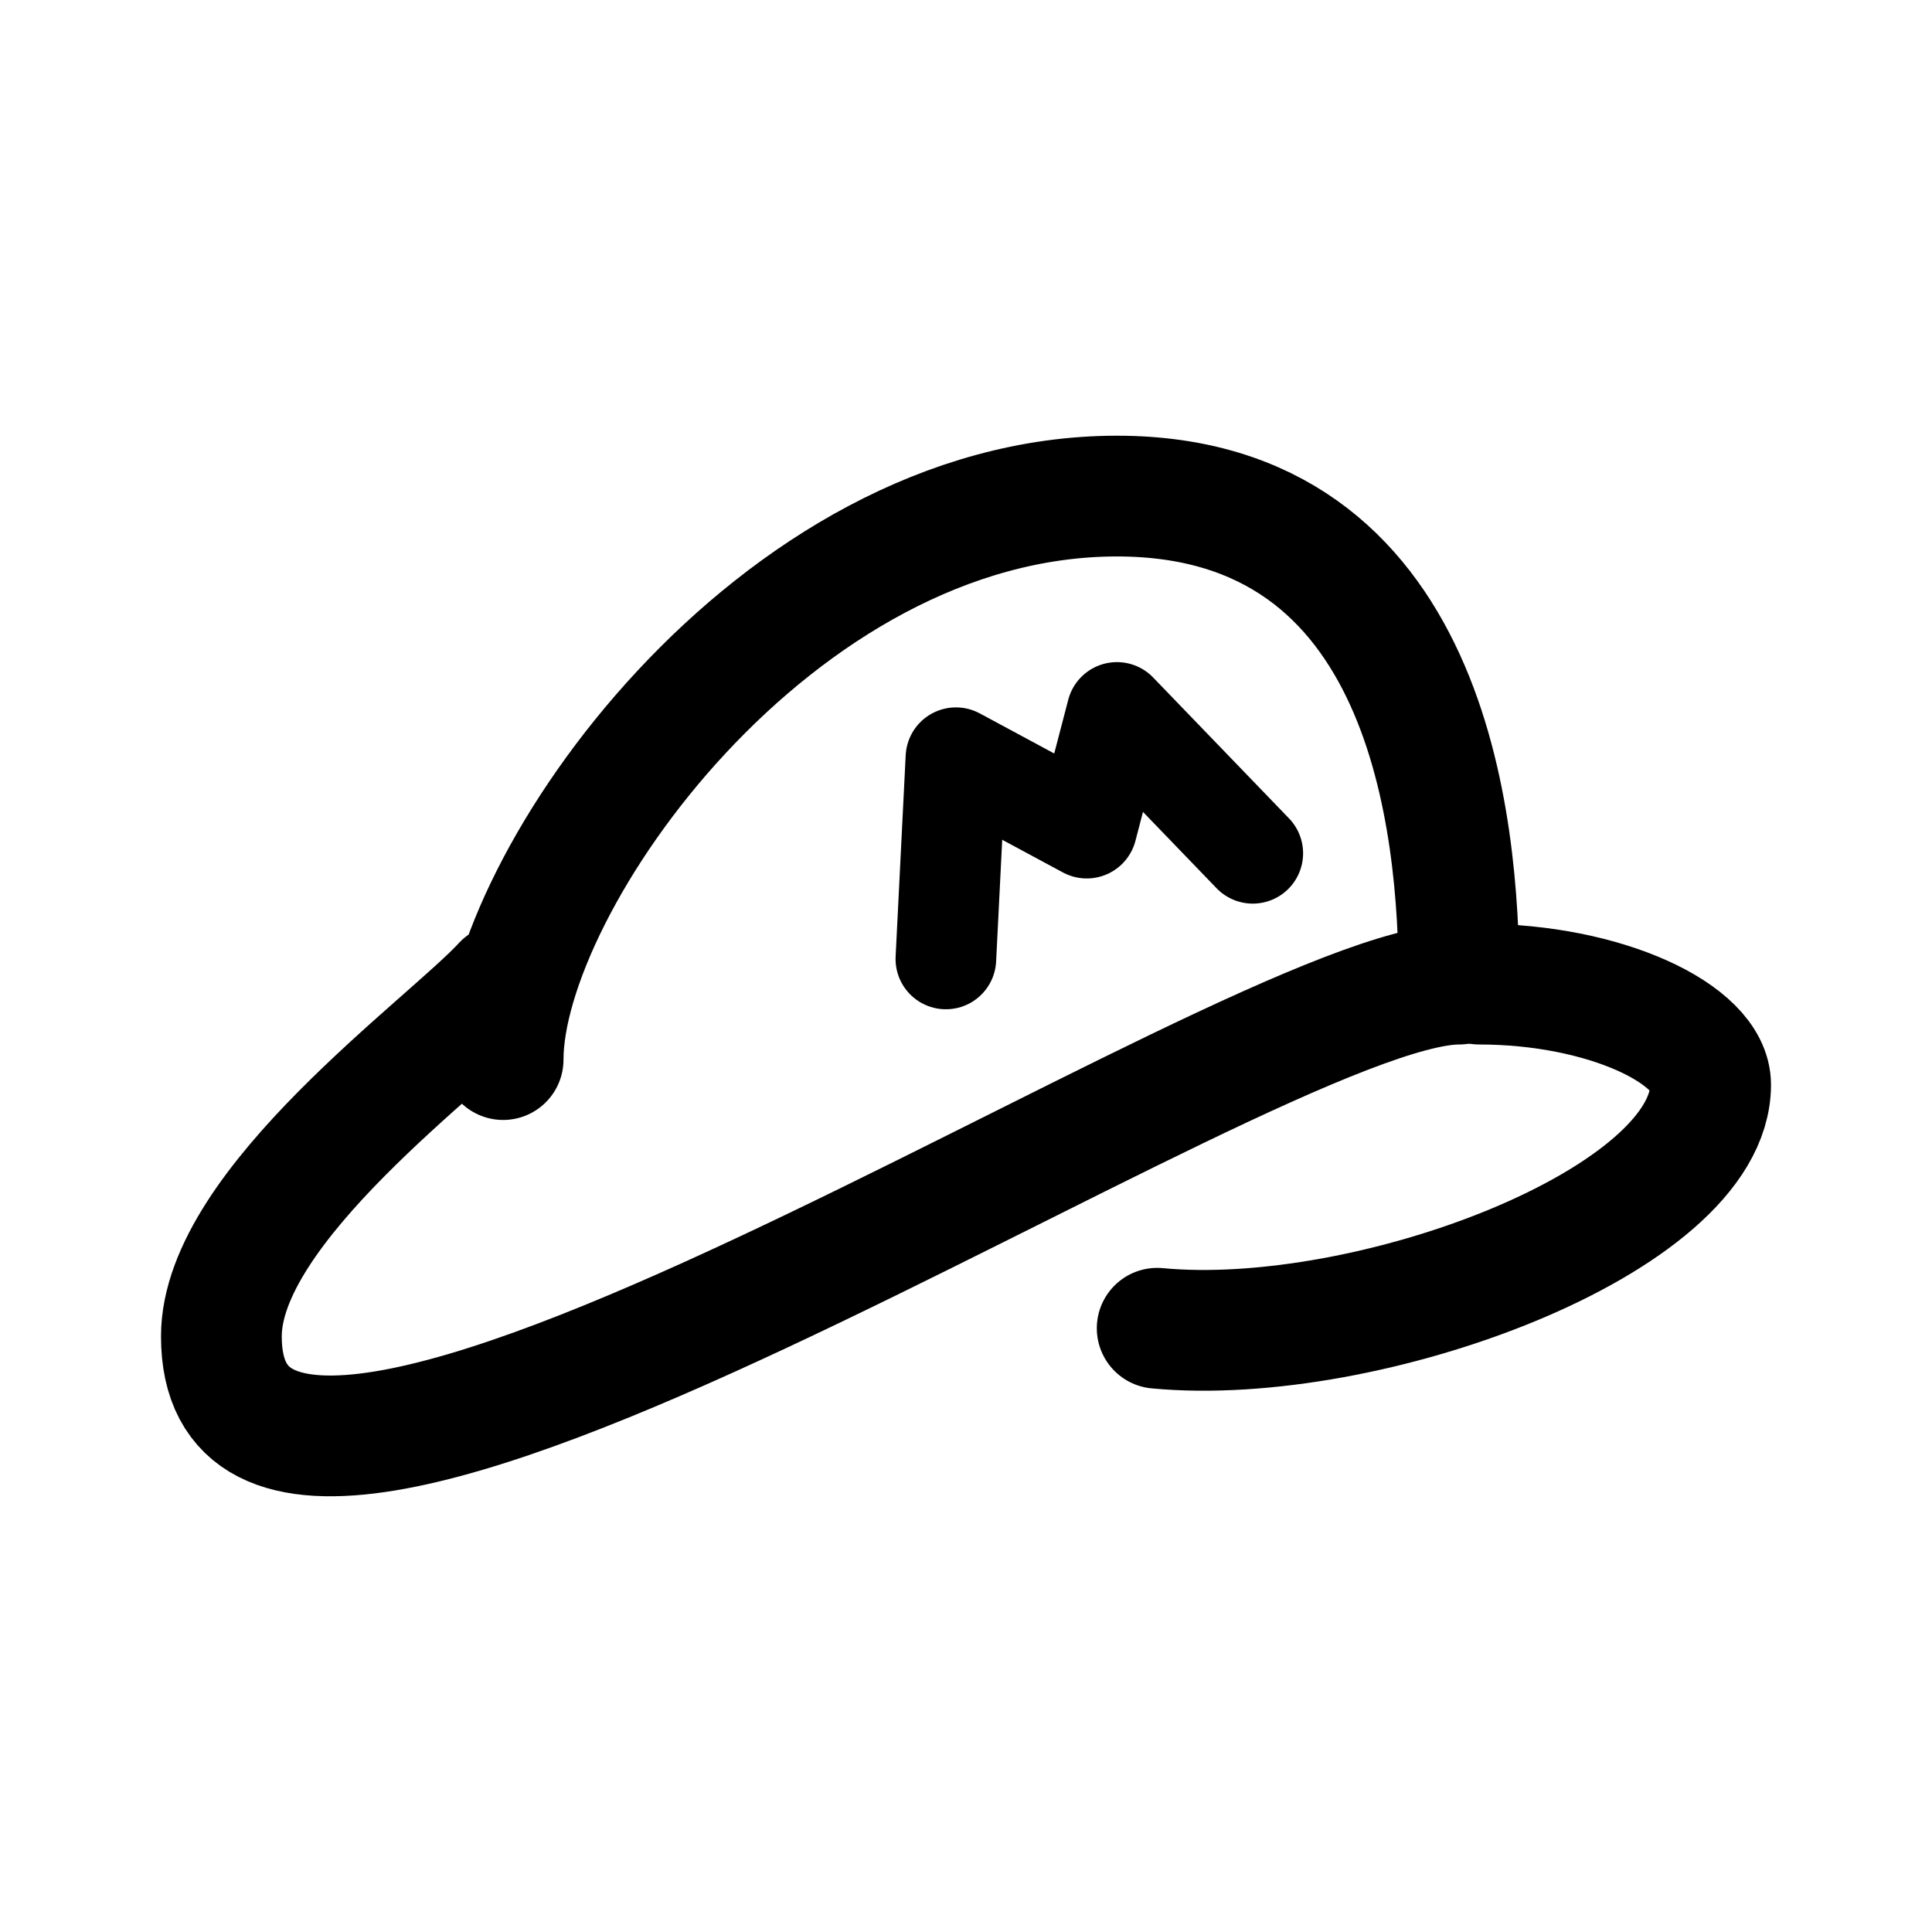
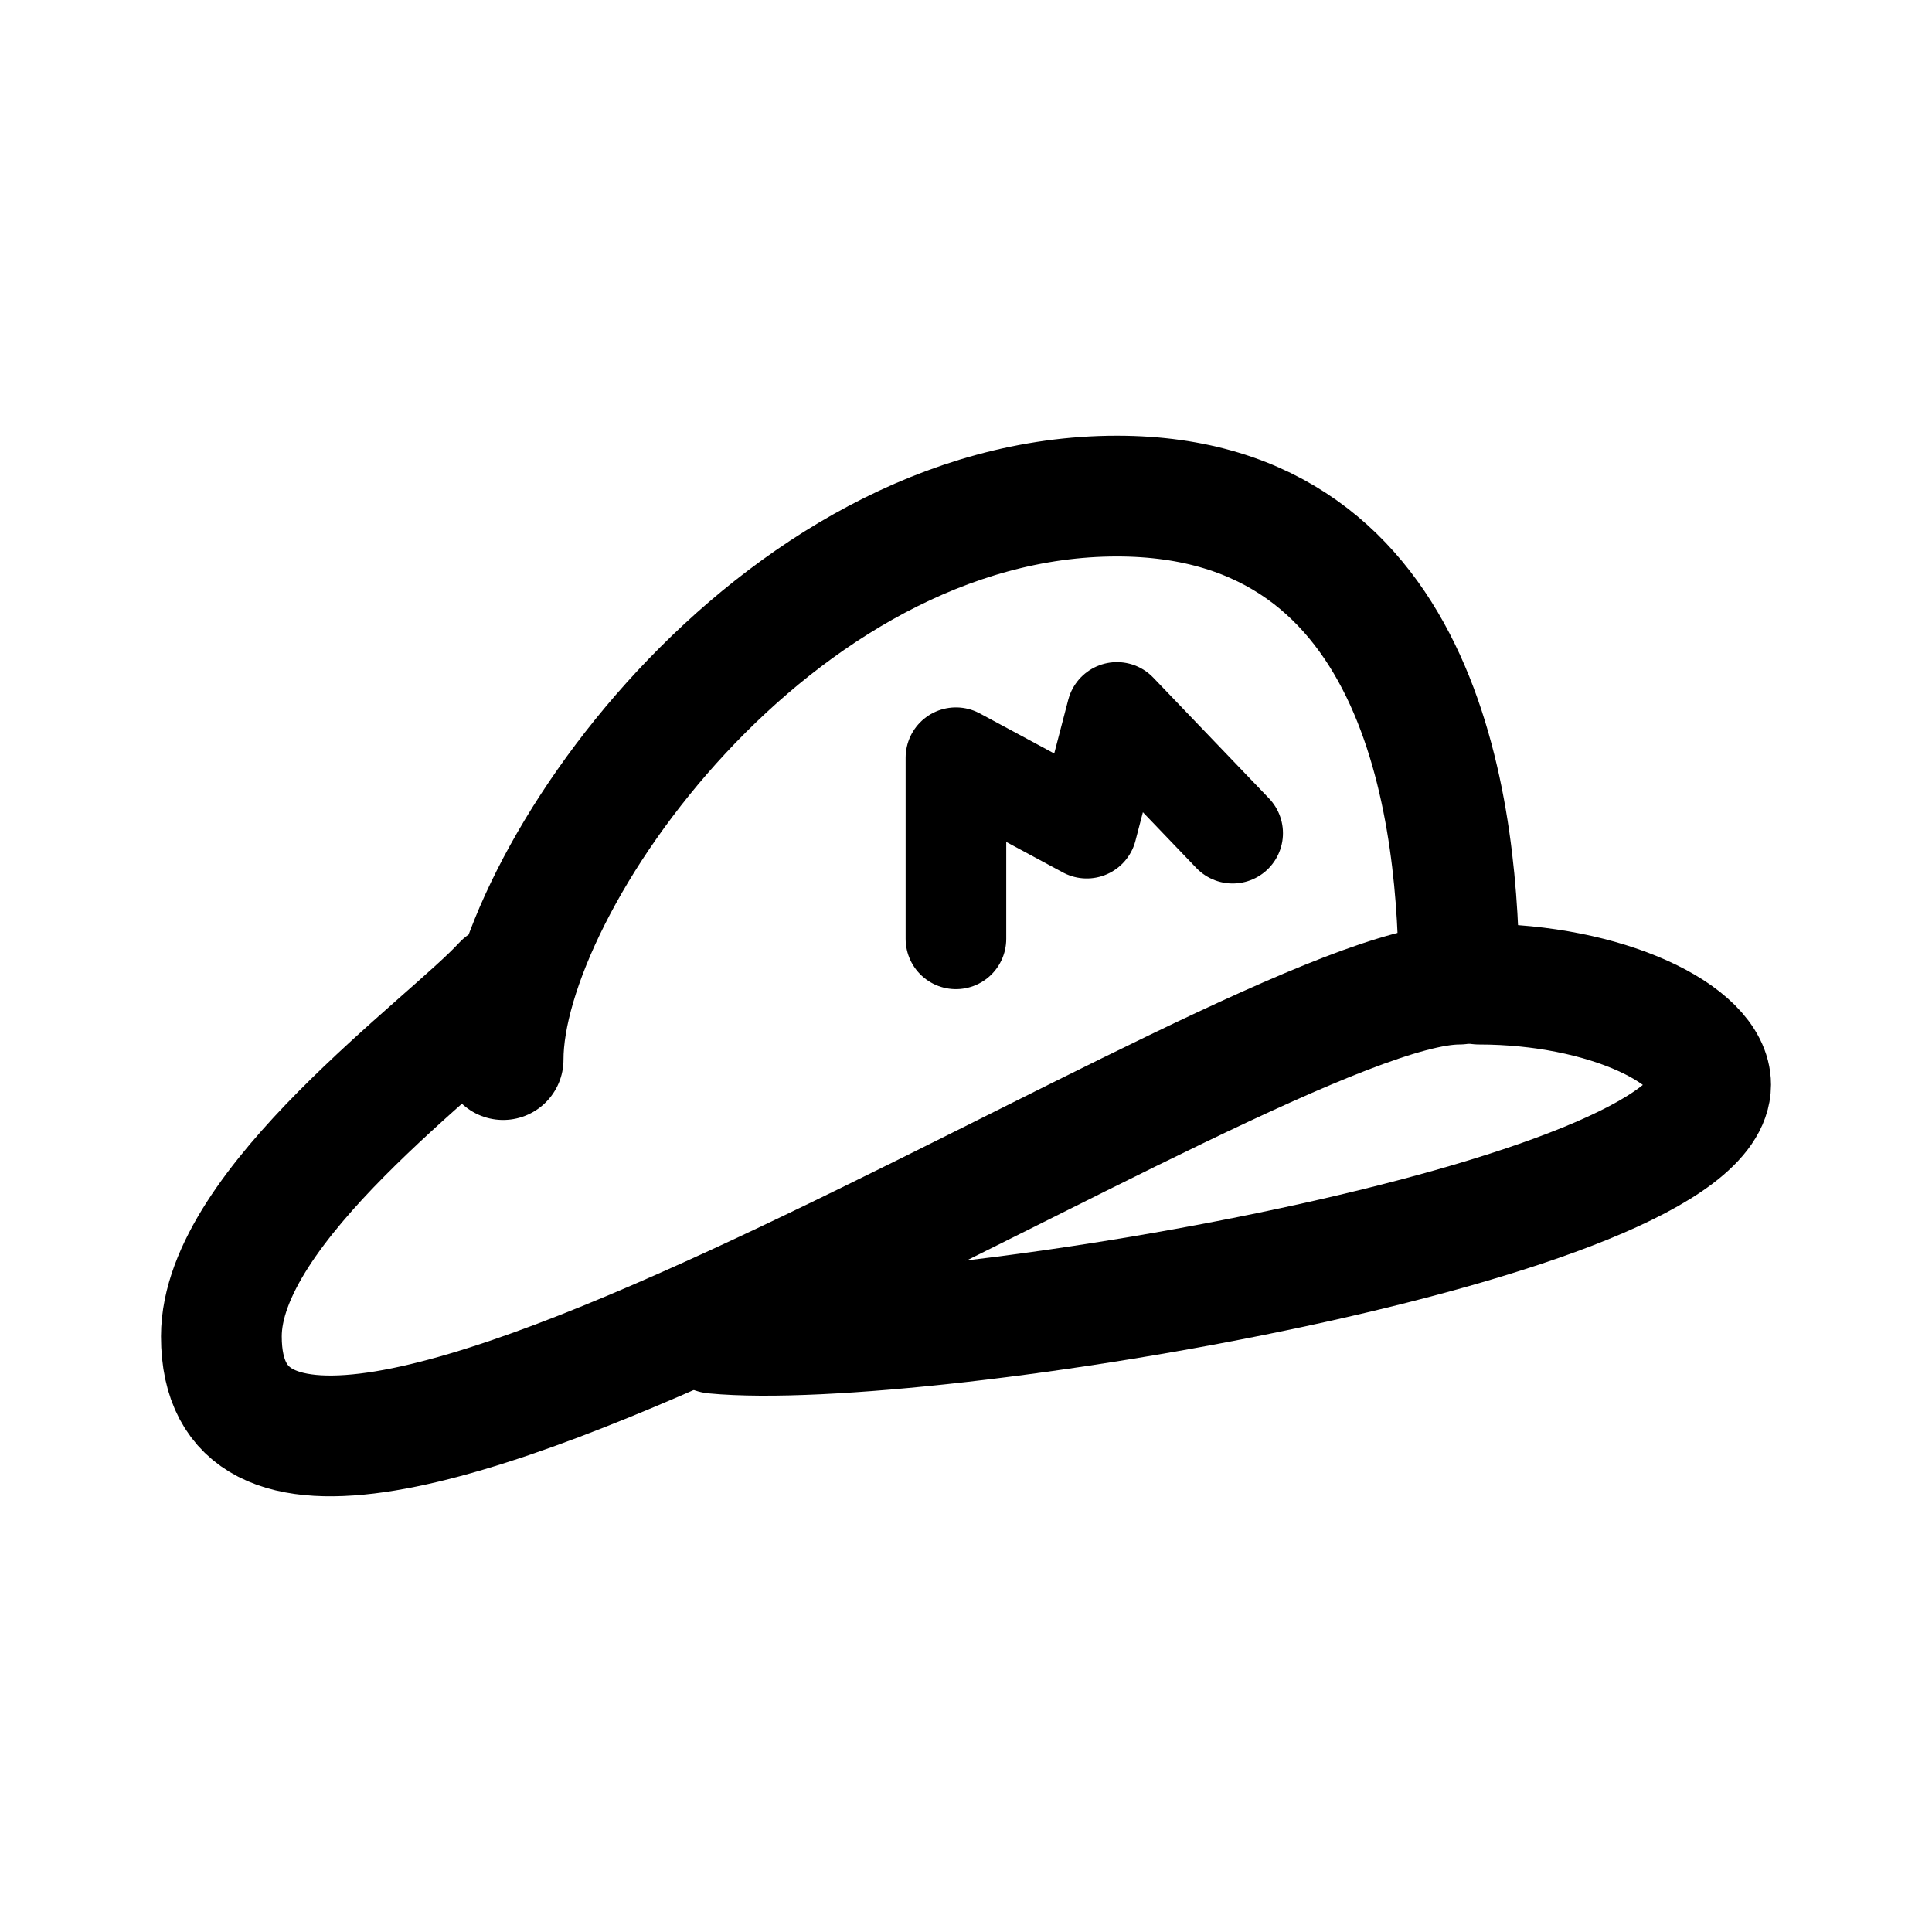
<svg xmlns="http://www.w3.org/2000/svg" width="192" height="192" viewBox="0 0 192 192" fill="none">
  <path d="M50 97.8C44.5 103.8 22 119.8 22 132.808C22 168.05 124 97.8 145 97.8C145 81.8 142 49.3 111 49.3C77 49.3 50 87.8 50 105.3" stroke="black" stroke-width="12" stroke-linecap="round" stroke-linejoin="round" />
-   <path d="M147 97.8C159.539 97.8 170 102.8 170 107.8C170 121.3 136 134 115 132" stroke="black" stroke-width="12" stroke-linecap="round" />
-   <path d="M94 95.3L95 75.3L108 82.3L111 70.8L124.5 84.8" stroke="black" stroke-width="10" stroke-linecap="round" stroke-linejoin="round" />
+   <path d="M147 97.8C159.539 97.8 170 102.8 170 107.8C170 121.3 92 134.5 71 132.5" stroke="black" stroke-width="12" stroke-linecap="round" />
+   <path d="M95 93.3V75.3L108 82.3L111 70.8L122.5 82.8" stroke="black" stroke-width="10" stroke-linecap="round" stroke-linejoin="round" />
</svg>
